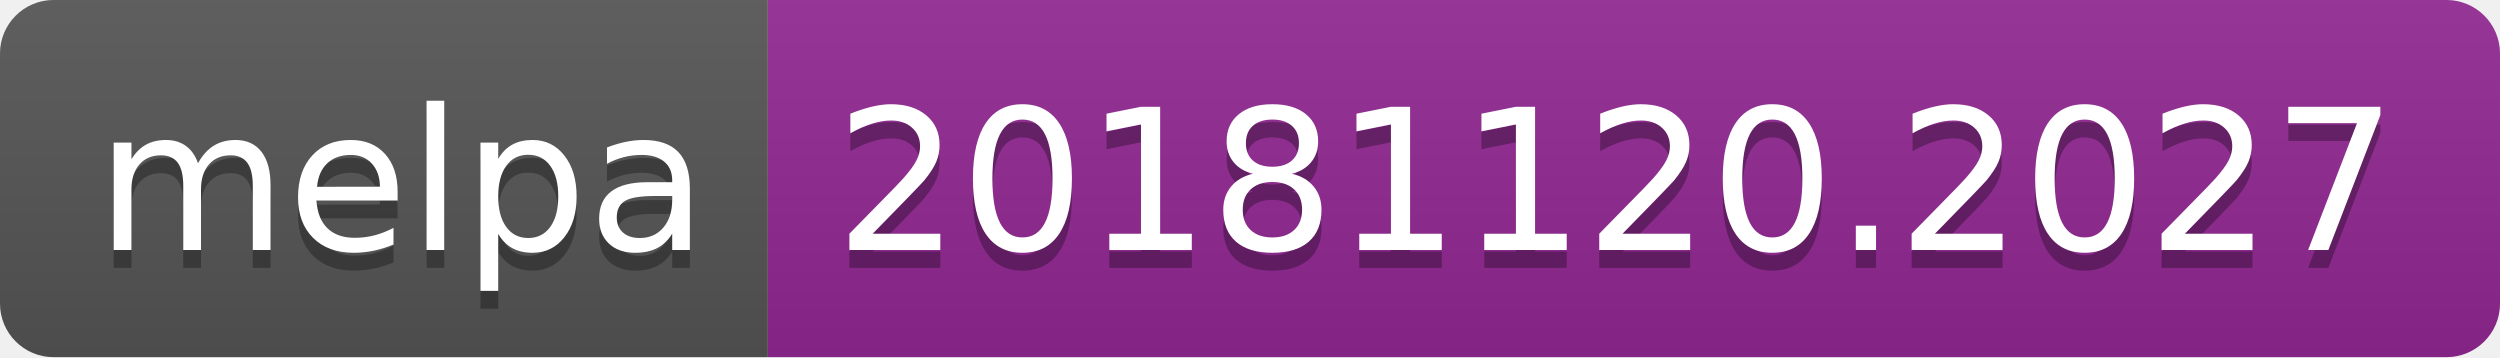
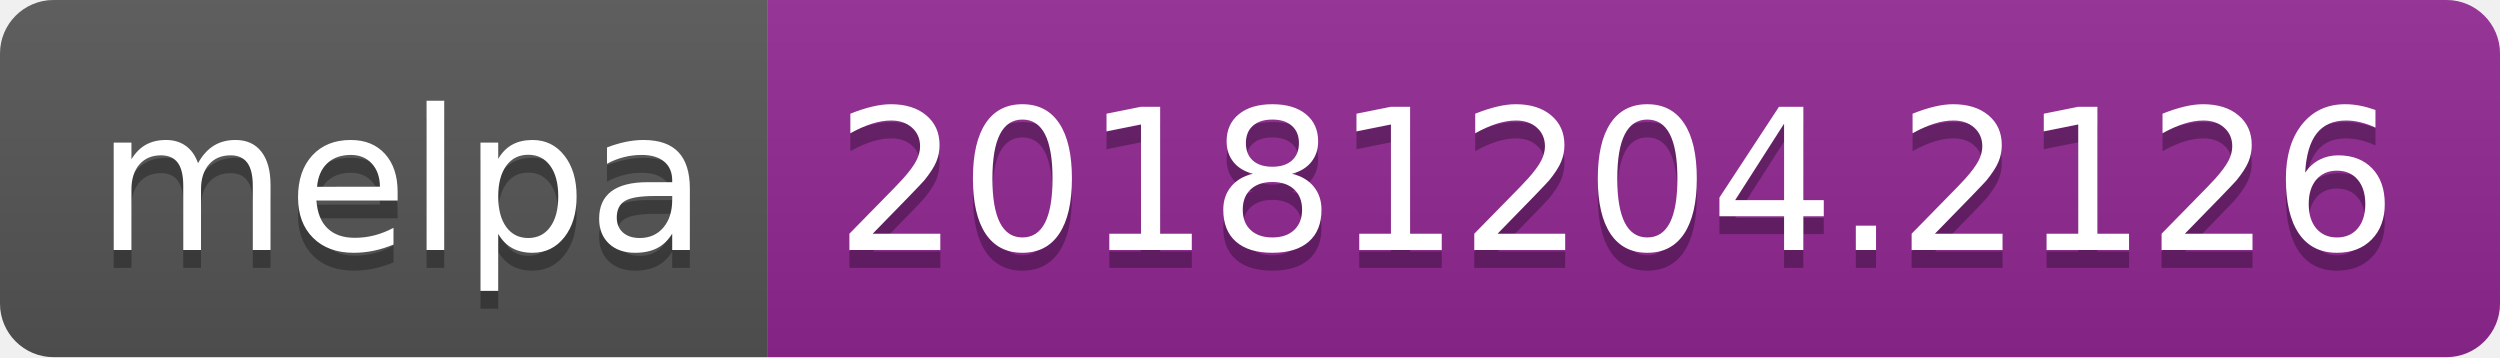
<svg xmlns="http://www.w3.org/2000/svg" width="140" height="20">
  <linearGradient id="b" x2="0" y2="100%">
    <stop offset="0" stop-color="#bbb" stop-opacity=".1" />
    <stop offset="1" stop-opacity=".1" />
  </linearGradient>
  <clipPath id="a">
    <rect width="140" height="20" rx="3" fill="#fff" />
  </clipPath>
  <g clip-path="url(#a)">
    <path fill="#555" d="M0 0h43v20H0z" />
    <path fill="#922793" d="M43 0h97v20H43z" />
    <path fill="url(#b)" d="M0 0h140v20H0z" />
  </g>
  <g fill="#fff" text-anchor="middle" font-family="DejaVu Sans,Verdana,Geneva,sans-serif" font-size="110">
    <text x="225" y="150" fill="#010101" fill-opacity=".3" transform="scale(.1)" textLength="330">melpa</text>
    <text x="225" y="140" transform="scale(.1)" textLength="330">melpa</text>
-     <text x="905" y="150" fill="#010101" fill-opacity=".3" transform="scale(.1)" textLength="870">20181120.2027</text>
-     <text x="905" y="140" transform="scale(.1)" textLength="870">20181120.2027</text>
+     <text x="905" y="150" fill="#010101" fill-opacity=".3" transform="scale(.1)" textLength="870">20181204.2126</text>
+     <text x="905" y="140" transform="scale(.1)" textLength="870">20181204.2126</text>
  </g>
</svg>
